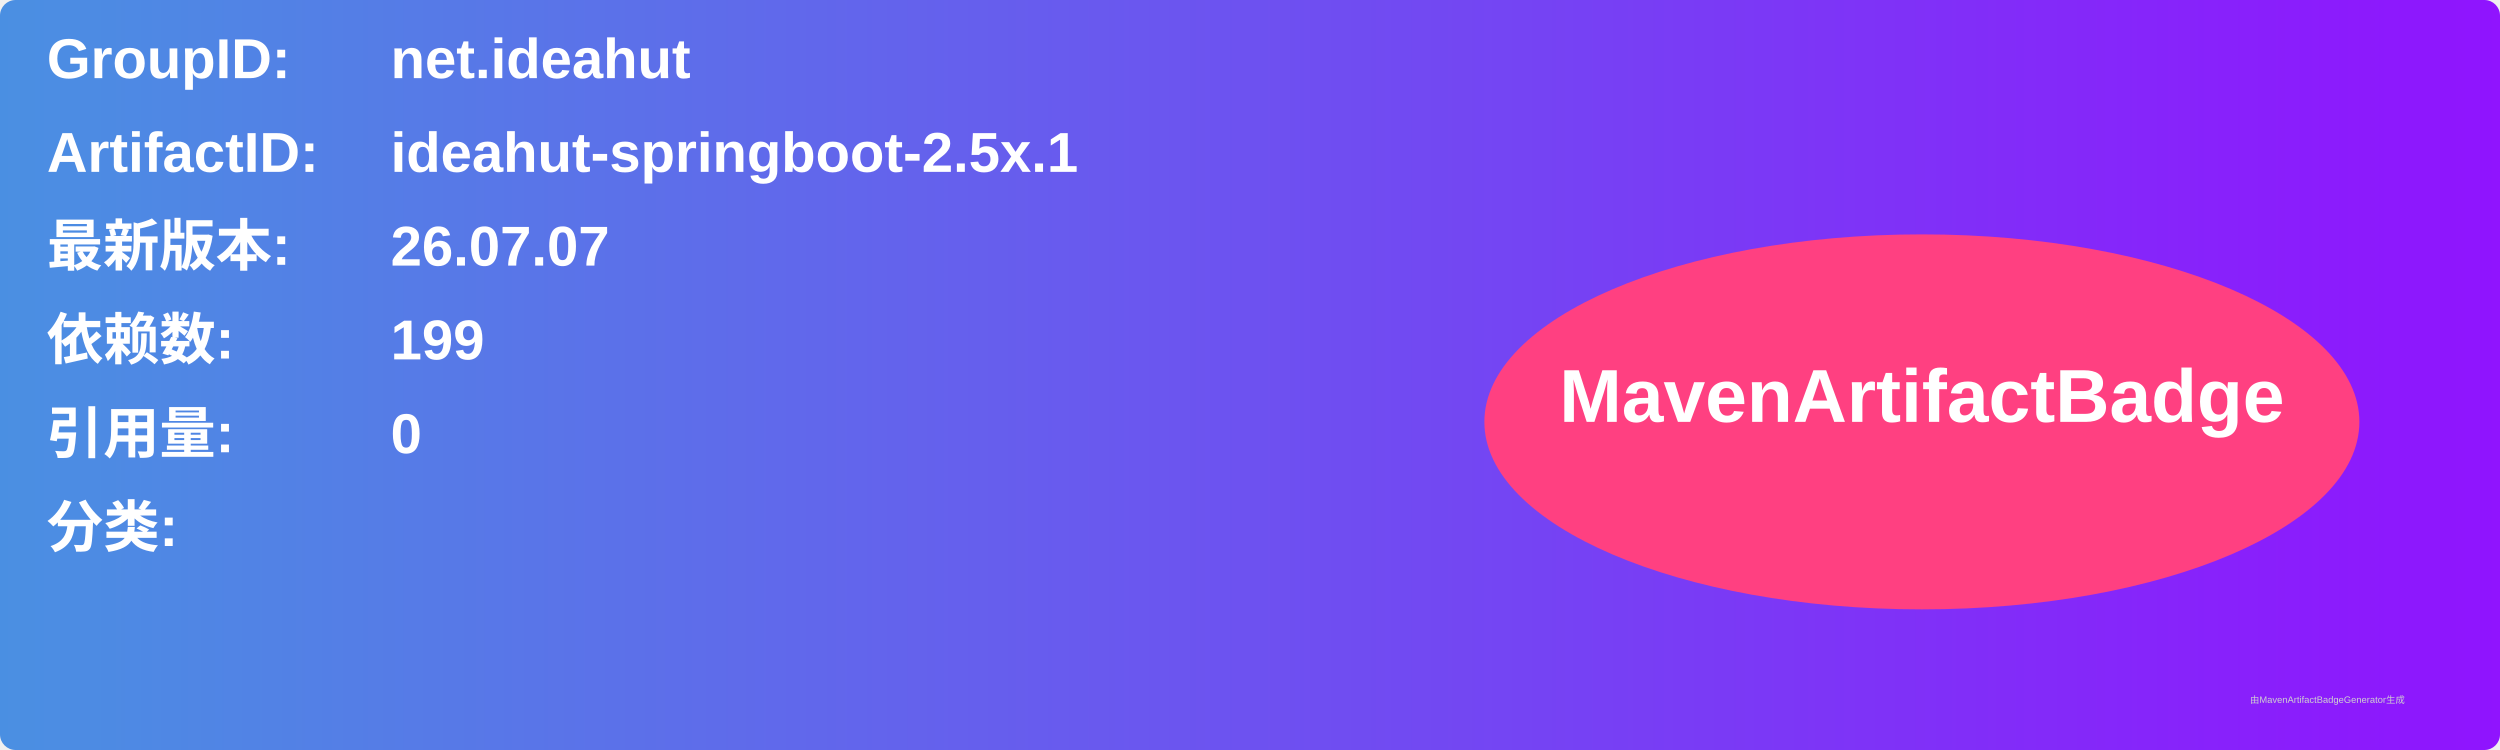
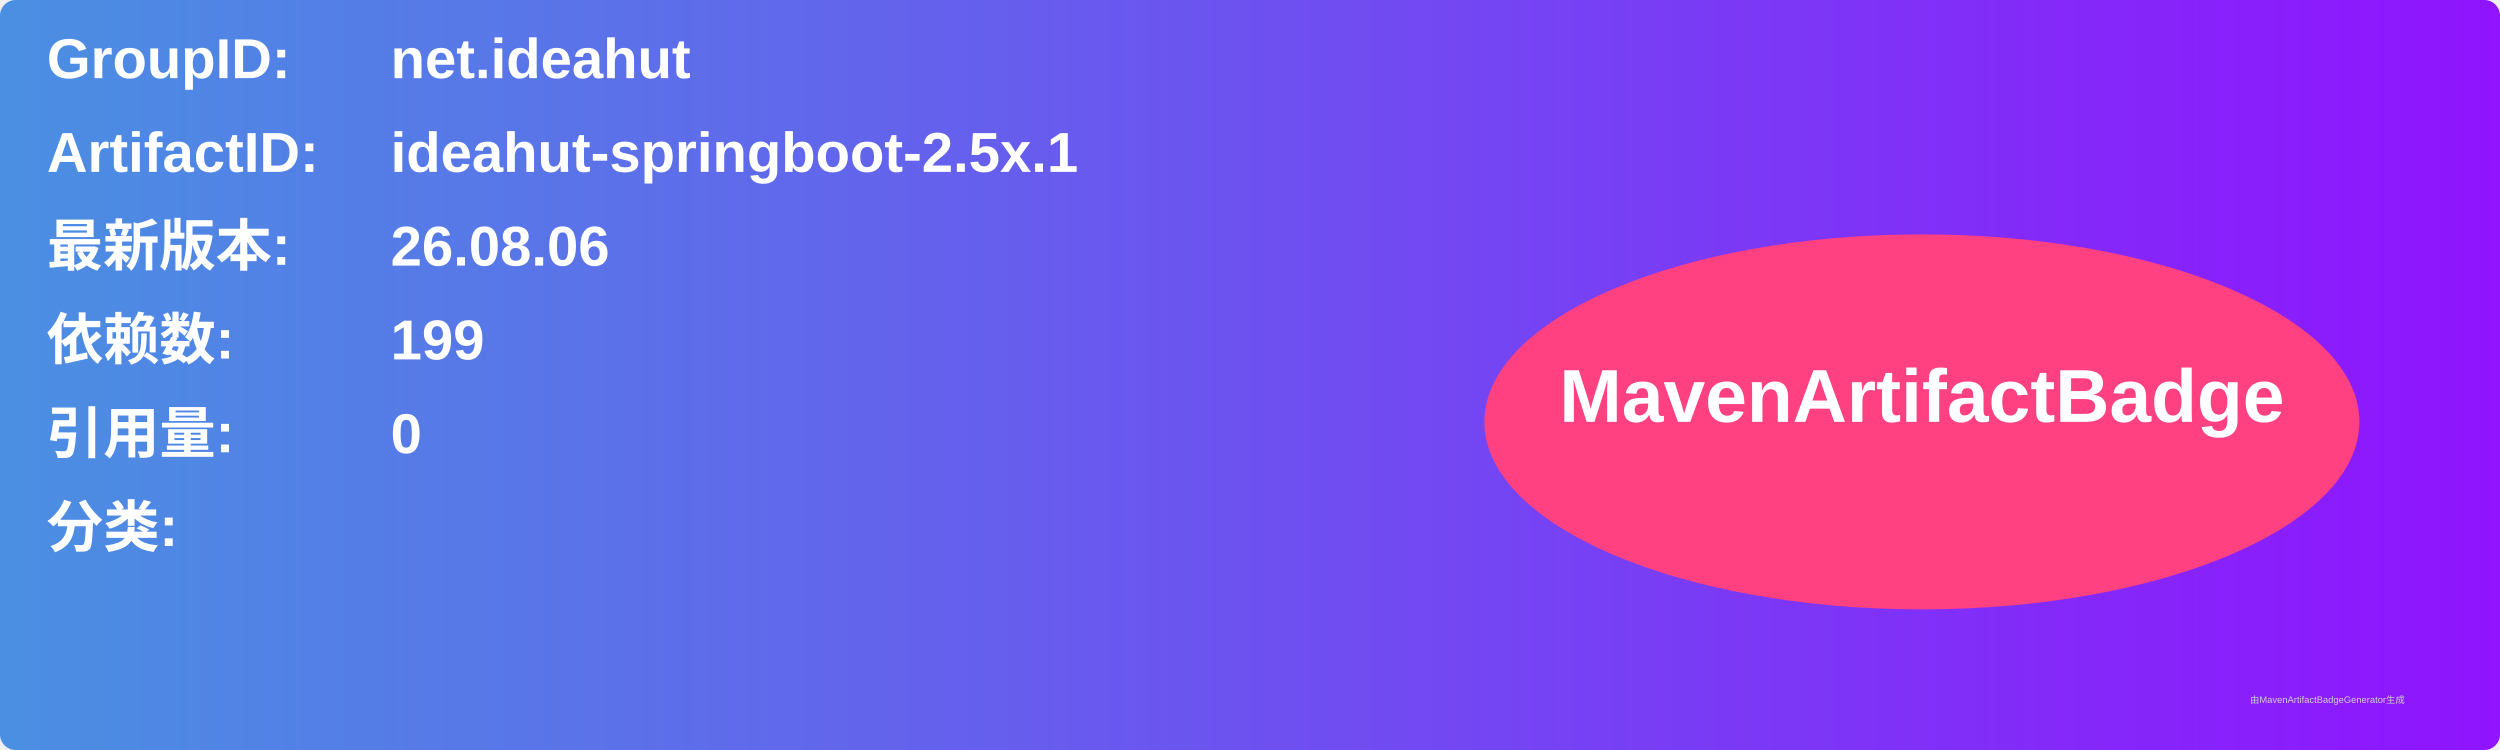
<svg xmlns="http://www.w3.org/2000/svg" width="800" height="240" viewBox="0 0 800 240">
  <linearGradient id="grad" x1="0%" y1="0%" x2="100%" y2="0%">
    <stop offset="0%" stop-color="#4a90e2" />
    <stop offset="100%" stop-color="#9013fe" />
  </linearGradient>
  <rect width="100%" height="100%" rx="5" ry="5" fill="url(#grad)" />
  <g transform="translate(15, 15)">
    <text x="0" y="10" font-family="Arial" font-size="18" fill="white" font-weight="bold" width="260">GroupID:</text>
    <text x="110" y="10" font-family="Arial" font-size="18" fill="white" font-weight="bold" width="460">net.ideahut</text>
    <text x="0" y="40" font-family="Arial" font-size="18" fill="white" font-weight="bold" width="260">ArtifactID:</text>
    <text x="110" y="40" font-family="Arial" font-size="18" fill="white" font-weight="bold" width="460">ideahut-springboot-2.5x.1</text>
    <text x="0" y="70" font-family="Arial" font-size="18" fill="white" font-weight="bold">最新版本:</text>
    <text x="110" y="70" font-family="Arial" font-size="18" fill="white" font-weight="bold">
-       <tspan font-weight="bold">26.07.07</tspan>
+       <tspan font-weight="bold">26.08.06</tspan>
    </text>
    <text x="0" y="100" font-family="Arial" font-size="18" fill="white" font-weight="bold">依赖数: </text>
    <text x="110" y="100" font-family="Arial" font-size="18" fill="white">
      <tspan font-weight="bold">199</tspan>
    </text>
    <text x="0" y="130" font-family="Arial" font-size="18" fill="white" font-weight="bold">引用量: </text>
    <text x="110" y="130" font-family="Arial" font-size="18" fill="white">
      <tspan font-weight="bold">0</tspan>
    </text>
    <text x="0" y="160" font-family="Arial" font-size="18" fill="white" font-weight="bold">分类:</text>
    <text x="10" y="190" font-family="Arial" font-size="10" fill="white">
      <tspan font-weight="bold" />
    </text>
    <ellipse cx="600" cy="120" rx="140" ry="60" fill="#ff4081" />
    <text x="600" y="120" text-anchor="middle" font-family="Arial" font-size="24" fill="white" font-weight="bold">MavenArtifactBadge</text>
  </g>
  <text x="720" y="225" font-family="Arial" font-size="3" fill="#d0d0d0">由MavenArtifactBadgeGenerator生成</text>
</svg>
